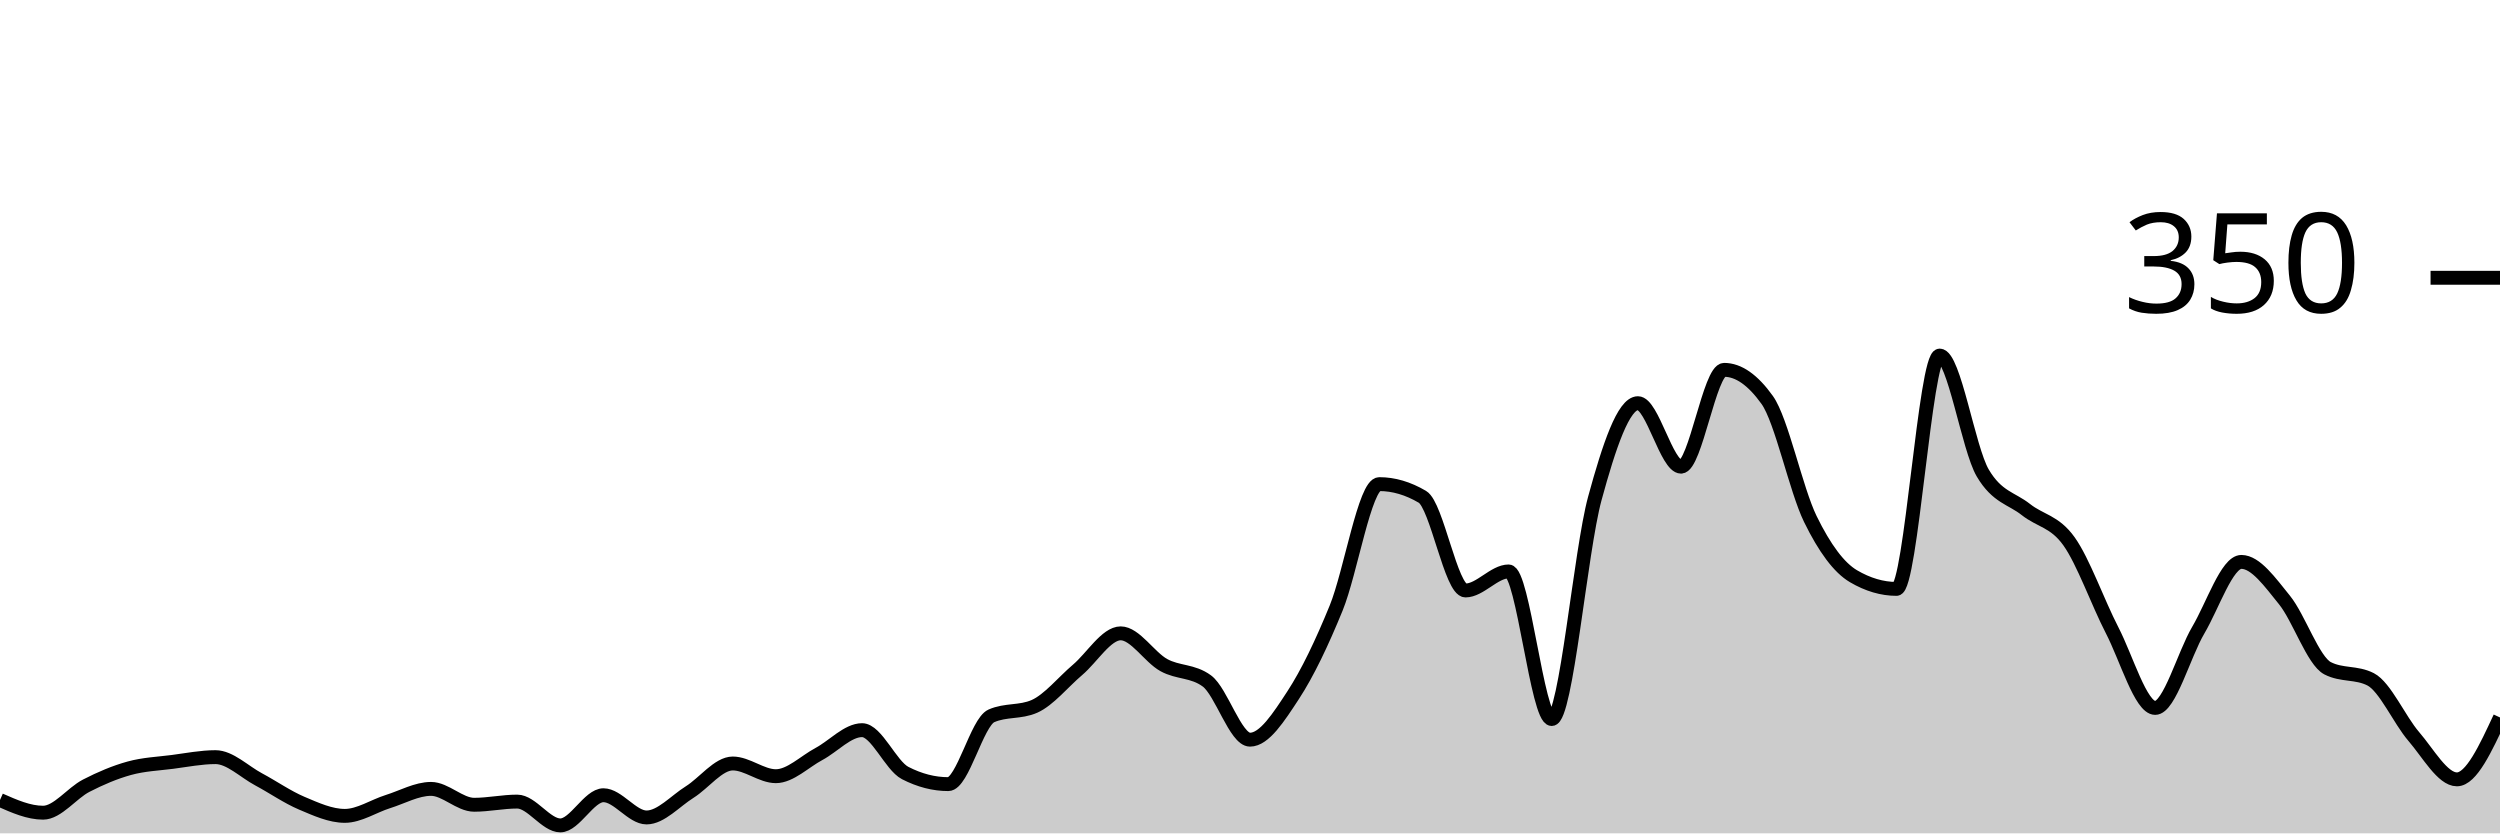
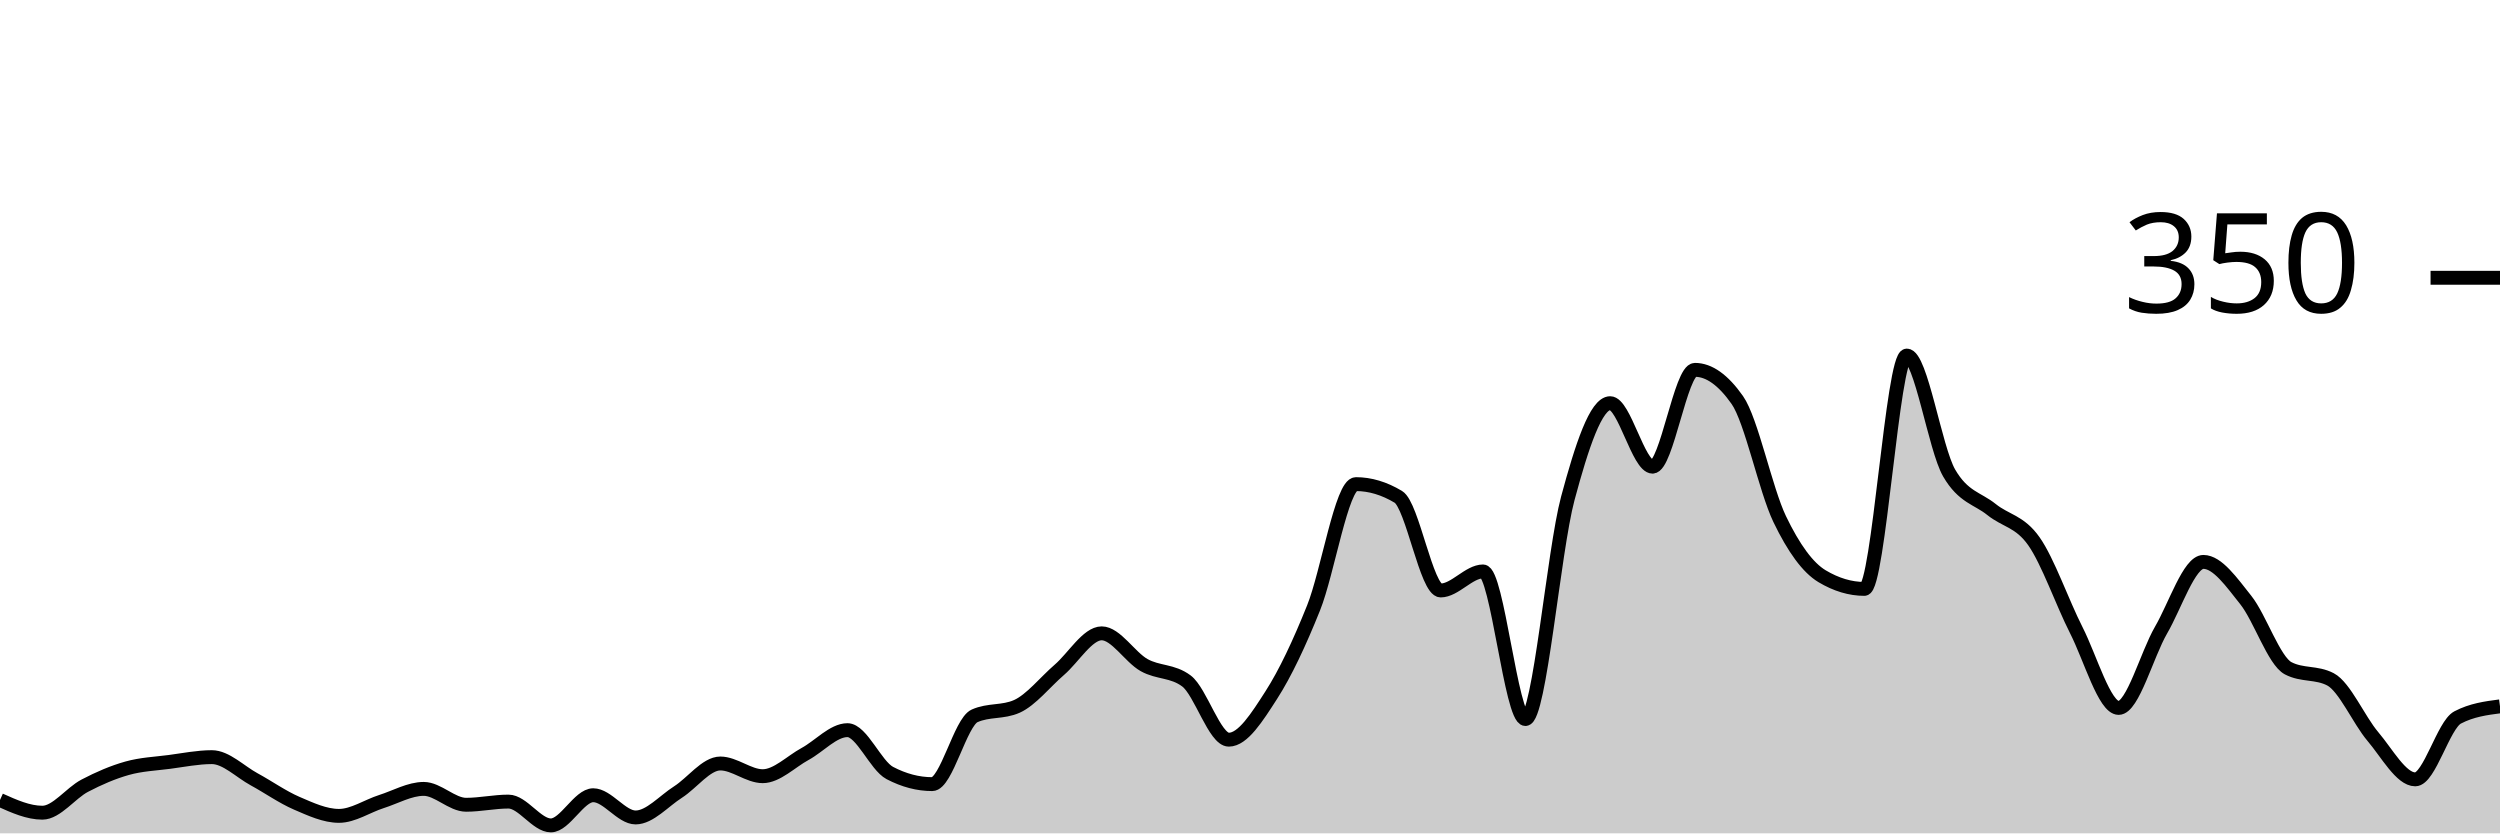
<svg xmlns="http://www.w3.org/2000/svg" viewBox="0 0 180 60">
  <g transform="translate(0,20)">
-     <path class="area" fill="rgba(0, 0, 0, 0.2)" d="M0,37.6C1.034,38.057,2.069,38.514,3.103,38.514C4.138,38.514,5.172,37.105,6.207,36.571C7.241,36.038,8.276,35.6,9.31,35.314C10.345,35.029,11.379,34.99,12.414,34.857C13.448,34.724,14.483,34.514,15.517,34.514C16.552,34.514,17.586,35.562,18.621,36.114C19.655,36.667,20.69,37.39,21.724,37.829C22.759,38.267,23.793,38.743,24.828,38.743C25.862,38.743,26.897,38.038,27.931,37.714C28.966,37.39,30,36.8,31.034,36.8C32.069,36.8,33.103,37.943,34.138,37.943C35.172,37.943,36.207,37.714,37.241,37.714C38.276,37.714,39.31,39.429,40.345,39.429C41.379,39.429,42.414,37.257,43.448,37.257C44.483,37.257,45.517,38.857,46.552,38.857C47.586,38.857,48.621,37.676,49.655,37.029C50.69,36.381,51.724,34.971,52.759,34.971C53.793,34.971,54.828,35.886,55.862,35.886C56.897,35.886,57.931,34.838,58.966,34.286C60,33.733,61.034,32.571,62.069,32.571C63.103,32.571,64.138,35.124,65.172,35.657C66.207,36.19,67.241,36.457,68.276,36.457C69.31,36.457,70.345,32,71.379,31.543C72.414,31.086,73.448,31.314,74.483,30.857C75.517,30.4,76.552,29.105,77.586,28.229C78.621,27.352,79.655,25.6,80.69,25.6C81.724,25.6,82.759,27.314,83.793,27.886C84.828,28.457,85.862,28.267,86.897,29.029C87.931,29.79,88.966,33.257,90,33.257C91.034,33.257,92.069,31.638,93.103,30.057C94.138,28.476,95.172,26.305,96.207,23.771C97.241,21.238,98.276,14.857,99.31,14.857C100.345,14.857,101.379,15.162,102.414,15.771C103.448,16.381,104.483,22.514,105.517,22.514C106.552,22.514,107.586,21.143,108.621,21.143C109.655,21.143,110.69,31.771,111.724,31.771C112.759,31.771,113.793,19.676,114.828,15.886C115.862,12.095,116.897,9.029,117.931,9.029C118.966,9.029,120,13.6,121.034,13.6C122.069,13.6,123.103,6.629,124.138,6.629C125.172,6.629,126.207,7.352,127.241,8.8C128.276,10.248,129.31,15.257,130.345,17.371C131.379,19.486,132.414,20.876,133.448,21.486C134.483,22.095,135.517,22.4,136.552,22.4C137.586,22.4,138.621,5.6,139.655,5.6C140.69,5.6,141.724,12.305,142.759,14.057C143.793,15.81,144.828,15.867,145.862,16.686C146.897,17.505,147.931,17.524,148.966,18.971C150,20.419,151.034,23.371,152.069,25.371C153.103,27.371,154.138,30.971,155.172,30.971C156.207,30.971,157.241,27.124,158.276,25.371C159.31,23.619,160.345,20.457,161.379,20.457C162.414,20.457,163.448,21.924,164.483,23.2C165.517,24.476,166.552,27.581,167.586,28.114C168.621,28.648,169.655,28.381,170.69,28.914C171.724,29.448,172.759,31.829,173.793,33.029C174.828,34.229,175.862,36.114,176.897,36.114C177.931,36.114,178.966,33.886,180,31.657L180,40C178.966,40,177.931,40,176.897,40C175.862,40,174.828,40,173.793,40C172.759,40,171.724,40,170.69,40C169.655,40,168.621,40,167.586,40C166.552,40,165.517,40,164.483,40C163.448,40,162.414,40,161.379,40C160.345,40,159.31,40,158.276,40C157.241,40,156.207,40,155.172,40C154.138,40,153.103,40,152.069,40C151.034,40,150,40,148.966,40C147.931,40,146.897,40,145.862,40C144.828,40,143.793,40,142.759,40C141.724,40,140.69,40,139.655,40C138.621,40,137.586,40,136.552,40C135.517,40,134.483,40,133.448,40C132.414,40,131.379,40,130.345,40C129.31,40,128.276,40,127.241,40C126.207,40,125.172,40,124.138,40C123.103,40,122.069,40,121.034,40C120,40,118.966,40,117.931,40C116.897,40,115.862,40,114.828,40C113.793,40,112.759,40,111.724,40C110.69,40,109.655,40,108.621,40C107.586,40,106.552,40,105.517,40C104.483,40,103.448,40,102.414,40C101.379,40,100.345,40,99.31,40C98.276,40,97.241,40,96.207,40C95.172,40,94.138,40,93.103,40C92.069,40,91.034,40,90,40C88.966,40,87.931,40,86.897,40C85.862,40,84.828,40,83.793,40C82.759,40,81.724,40,80.69,40C79.655,40,78.621,40,77.586,40C76.552,40,75.517,40,74.483,40C73.448,40,72.414,40,71.379,40C70.345,40,69.31,40,68.276,40C67.241,40,66.207,40,65.172,40C64.138,40,63.103,40,62.069,40C61.034,40,60,40,58.966,40C57.931,40,56.897,40,55.862,40C54.828,40,53.793,40,52.759,40C51.724,40,50.69,40,49.655,40C48.621,40,47.586,40,46.552,40C45.517,40,44.483,40,43.448,40C42.414,40,41.379,40,40.345,40C39.31,40,38.276,40,37.241,40C36.207,40,35.172,40,34.138,40C33.103,40,32.069,40,31.034,40C30,40,28.966,40,27.931,40C26.897,40,25.862,40,24.828,40C23.793,40,22.759,40,21.724,40C20.69,40,19.655,40,18.621,40C17.586,40,16.552,40,15.517,40C14.483,40,13.448,40,12.414,40C11.379,40,10.345,40,9.31,40C8.276,40,7.241,40,6.207,40C5.172,40,4.138,40,3.103,40C2.069,40,1.034,40,0,40Z" />
-     <path class="line" stroke="black" fill="none" d="M0,37.6C1.034,38.057,2.069,38.514,3.103,38.514C4.138,38.514,5.172,37.105,6.207,36.571C7.241,36.038,8.276,35.6,9.31,35.314C10.345,35.029,11.379,34.99,12.414,34.857C13.448,34.724,14.483,34.514,15.517,34.514C16.552,34.514,17.586,35.562,18.621,36.114C19.655,36.667,20.69,37.39,21.724,37.829C22.759,38.267,23.793,38.743,24.828,38.743C25.862,38.743,26.897,38.038,27.931,37.714C28.966,37.39,30,36.8,31.034,36.8C32.069,36.8,33.103,37.943,34.138,37.943C35.172,37.943,36.207,37.714,37.241,37.714C38.276,37.714,39.31,39.429,40.345,39.429C41.379,39.429,42.414,37.257,43.448,37.257C44.483,37.257,45.517,38.857,46.552,38.857C47.586,38.857,48.621,37.676,49.655,37.029C50.69,36.381,51.724,34.971,52.759,34.971C53.793,34.971,54.828,35.886,55.862,35.886C56.897,35.886,57.931,34.838,58.966,34.286C60,33.733,61.034,32.571,62.069,32.571C63.103,32.571,64.138,35.124,65.172,35.657C66.207,36.19,67.241,36.457,68.276,36.457C69.31,36.457,70.345,32,71.379,31.543C72.414,31.086,73.448,31.314,74.483,30.857C75.517,30.4,76.552,29.105,77.586,28.229C78.621,27.352,79.655,25.6,80.69,25.6C81.724,25.6,82.759,27.314,83.793,27.886C84.828,28.457,85.862,28.267,86.897,29.029C87.931,29.79,88.966,33.257,90,33.257C91.034,33.257,92.069,31.638,93.103,30.057C94.138,28.476,95.172,26.305,96.207,23.771C97.241,21.238,98.276,14.857,99.31,14.857C100.345,14.857,101.379,15.162,102.414,15.771C103.448,16.381,104.483,22.514,105.517,22.514C106.552,22.514,107.586,21.143,108.621,21.143C109.655,21.143,110.69,31.771,111.724,31.771C112.759,31.771,113.793,19.676,114.828,15.886C115.862,12.095,116.897,9.029,117.931,9.029C118.966,9.029,120,13.6,121.034,13.6C122.069,13.6,123.103,6.629,124.138,6.629C125.172,6.629,126.207,7.352,127.241,8.8C128.276,10.248,129.31,15.257,130.345,17.371C131.379,19.486,132.414,20.876,133.448,21.486C134.483,22.095,135.517,22.4,136.552,22.4C137.586,22.4,138.621,5.6,139.655,5.6C140.69,5.6,141.724,12.305,142.759,14.057C143.793,15.81,144.828,15.867,145.862,16.686C146.897,17.505,147.931,17.524,148.966,18.971C150,20.419,151.034,23.371,152.069,25.371C153.103,27.371,154.138,30.971,155.172,30.971C156.207,30.971,157.241,27.124,158.276,25.371C159.31,23.619,160.345,20.457,161.379,20.457C162.414,20.457,163.448,21.924,164.483,23.2C165.517,24.476,166.552,27.581,167.586,28.114C168.621,28.648,169.655,28.381,170.69,28.914C171.724,29.448,172.759,31.829,173.793,33.029C174.828,34.229,175.862,36.114,176.897,36.114C177.931,36.114,178.966,33.886,180,31.657" />
+     <path class="area" fill="rgba(0, 0, 0, 0.2)" d="M0,37.6C1.017,38.057,2.034,38.514,3.051,38.514C4.068,38.514,5.085,37.105,6.102,36.571C7.119,36.038,8.136,35.6,9.153,35.314C10.169,35.029,11.186,34.99,12.203,34.857C13.22,34.724,14.237,34.514,15.254,34.514C16.271,34.514,17.288,35.562,18.305,36.114C19.322,36.667,20.339,37.39,21.356,37.829C22.373,38.267,23.39,38.743,24.407,38.743C25.424,38.743,26.441,38.038,27.458,37.714C28.475,37.39,29.492,36.8,30.508,36.8C31.525,36.8,32.542,37.943,33.559,37.943C34.576,37.943,35.593,37.714,36.61,37.714C37.627,37.714,38.644,39.429,39.661,39.429C40.678,39.429,41.695,37.257,42.712,37.257C43.729,37.257,44.746,38.857,45.763,38.857C46.78,38.857,47.797,37.676,48.814,37.029C49.831,36.381,50.847,34.971,51.864,34.971C52.881,34.971,53.898,35.886,54.915,35.886C55.932,35.886,56.949,34.838,57.966,34.286C58.983,33.733,60,32.571,61.017,32.571C62.034,32.571,63.051,35.124,64.068,35.657C65.085,36.19,66.102,36.457,67.119,36.457C68.136,36.457,69.153,32,70.169,31.543C71.186,31.086,72.203,31.314,73.22,30.857C74.237,30.4,75.254,29.105,76.271,28.229C77.288,27.352,78.305,25.6,79.322,25.6C80.339,25.6,81.356,27.314,82.373,27.886C83.39,28.457,84.407,28.267,85.424,29.029C86.441,29.79,87.458,33.257,88.475,33.257C89.492,33.257,90.508,31.638,91.525,30.057C92.542,28.476,93.559,26.305,94.576,23.771C95.593,21.238,96.61,14.857,97.627,14.857C98.644,14.857,99.661,15.162,100.678,15.771C101.695,16.381,102.712,22.514,103.729,22.514C104.746,22.514,105.763,21.143,106.78,21.143C107.797,21.143,108.814,31.771,109.831,31.771C110.847,31.771,111.864,19.676,112.881,15.886C113.898,12.095,114.915,9.029,115.932,9.029C116.949,9.029,117.966,13.6,118.983,13.6C120,13.6,121.017,6.629,122.034,6.629C123.051,6.629,124.068,7.352,125.085,8.8C126.102,10.248,127.119,15.257,128.136,17.371C129.153,19.486,130.169,20.876,131.186,21.486C132.203,22.095,133.22,22.4,134.237,22.4C135.254,22.4,136.271,5.6,137.288,5.6C138.305,5.6,139.322,12.305,140.339,14.057C141.356,15.81,142.373,15.867,143.39,16.686C144.407,17.505,145.424,17.524,146.441,18.971C147.458,20.419,148.475,23.371,149.492,25.371C150.508,27.371,151.525,30.971,152.542,30.971C153.559,30.971,154.576,27.124,155.593,25.371C156.61,23.619,157.627,20.457,158.644,20.457C159.661,20.457,160.678,21.924,161.695,23.2C162.712,24.476,163.729,27.581,164.746,28.114C165.763,28.648,166.78,28.381,167.797,28.914C168.814,29.448,169.831,31.829,170.847,33.029C171.864,34.229,172.881,36.114,173.898,36.114C174.915,36.114,175.932,32.19,176.949,31.657C177.966,31.124,178.983,30.99,180,30.857L180,40C178.983,40,177.966,40,176.949,40C175.932,40,174.915,40,173.898,40C172.881,40,171.864,40,170.847,40C169.831,40,168.814,40,167.797,40C166.78,40,165.763,40,164.746,40C163.729,40,162.712,40,161.695,40C160.678,40,159.661,40,158.644,40C157.627,40,156.61,40,155.593,40C154.576,40,153.559,40,152.542,40C151.525,40,150.508,40,149.492,40C148.475,40,147.458,40,146.441,40C145.424,40,144.407,40,143.39,40C142.373,40,141.356,40,140.339,40C139.322,40,138.305,40,137.288,40C136.271,40,135.254,40,134.237,40C133.22,40,132.203,40,131.186,40C130.169,40,129.153,40,128.136,40C127.119,40,126.102,40,125.085,40C124.068,40,123.051,40,122.034,40C121.017,40,120,40,118.983,40C117.966,40,116.949,40,115.932,40C114.915,40,113.898,40,112.881,40C111.864,40,110.847,40,109.831,40C108.814,40,107.797,40,106.78,40C105.763,40,104.746,40,103.729,40C102.712,40,101.695,40,100.678,40C99.661,40,98.644,40,97.627,40C96.61,40,95.593,40,94.576,40C93.559,40,92.542,40,91.525,40C90.508,40,89.492,40,88.475,40C87.458,40,86.441,40,85.424,40C84.407,40,83.39,40,82.373,40C81.356,40,80.339,40,79.322,40C78.305,40,77.288,40,76.271,40C75.254,40,74.237,40,73.22,40C72.203,40,71.186,40,70.169,40C69.153,40,68.136,40,67.119,40C66.102,40,65.085,40,64.068,40C63.051,40,62.034,40,61.017,40C60,40,58.983,40,57.966,40C56.949,40,55.932,40,54.915,40C53.898,40,52.881,40,51.864,40C50.847,40,49.831,40,48.814,40C47.797,40,46.78,40,45.763,40C44.746,40,43.729,40,42.712,40C41.695,40,40.678,40,39.661,40C38.644,40,37.627,40,36.61,40C35.593,40,34.576,40,33.559,40C32.542,40,31.525,40,30.508,40C29.492,40,28.475,40,27.458,40C26.441,40,25.424,40,24.407,40C23.39,40,22.373,40,21.356,40C20.339,40,19.322,40,18.305,40C17.288,40,16.271,40,15.254,40C14.237,40,13.22,40,12.203,40C11.186,40,10.169,40,9.153,40C8.136,40,7.119,40,6.102,40C5.085,40,4.068,40,3.051,40C2.034,40,1.017,40,0,40Z" />
+     <path class="line" stroke="black" fill="none" d="M0,37.6C1.017,38.057,2.034,38.514,3.051,38.514C4.068,38.514,5.085,37.105,6.102,36.571C7.119,36.038,8.136,35.6,9.153,35.314C10.169,35.029,11.186,34.99,12.203,34.857C13.22,34.724,14.237,34.514,15.254,34.514C16.271,34.514,17.288,35.562,18.305,36.114C19.322,36.667,20.339,37.39,21.356,37.829C22.373,38.267,23.39,38.743,24.407,38.743C25.424,38.743,26.441,38.038,27.458,37.714C28.475,37.39,29.492,36.8,30.508,36.8C31.525,36.8,32.542,37.943,33.559,37.943C34.576,37.943,35.593,37.714,36.61,37.714C37.627,37.714,38.644,39.429,39.661,39.429C40.678,39.429,41.695,37.257,42.712,37.257C43.729,37.257,44.746,38.857,45.763,38.857C46.78,38.857,47.797,37.676,48.814,37.029C49.831,36.381,50.847,34.971,51.864,34.971C52.881,34.971,53.898,35.886,54.915,35.886C55.932,35.886,56.949,34.838,57.966,34.286C58.983,33.733,60,32.571,61.017,32.571C62.034,32.571,63.051,35.124,64.068,35.657C65.085,36.19,66.102,36.457,67.119,36.457C68.136,36.457,69.153,32,70.169,31.543C71.186,31.086,72.203,31.314,73.22,30.857C74.237,30.4,75.254,29.105,76.271,28.229C77.288,27.352,78.305,25.6,79.322,25.6C80.339,25.6,81.356,27.314,82.373,27.886C83.39,28.457,84.407,28.267,85.424,29.029C86.441,29.79,87.458,33.257,88.475,33.257C89.492,33.257,90.508,31.638,91.525,30.057C92.542,28.476,93.559,26.305,94.576,23.771C95.593,21.238,96.61,14.857,97.627,14.857C98.644,14.857,99.661,15.162,100.678,15.771C101.695,16.381,102.712,22.514,103.729,22.514C104.746,22.514,105.763,21.143,106.78,21.143C107.797,21.143,108.814,31.771,109.831,31.771C110.847,31.771,111.864,19.676,112.881,15.886C113.898,12.095,114.915,9.029,115.932,9.029C116.949,9.029,117.966,13.6,118.983,13.6C120,13.6,121.017,6.629,122.034,6.629C123.051,6.629,124.068,7.352,125.085,8.8C126.102,10.248,127.119,15.257,128.136,17.371C129.153,19.486,130.169,20.876,131.186,21.486C132.203,22.095,133.22,22.4,134.237,22.4C135.254,22.4,136.271,5.6,137.288,5.6C138.305,5.6,139.322,12.305,140.339,14.057C141.356,15.81,142.373,15.867,143.39,16.686C144.407,17.505,145.424,17.524,146.441,18.971C147.458,20.419,148.475,23.371,149.492,25.371C150.508,27.371,151.525,30.971,152.542,30.971C153.559,30.971,154.576,27.124,155.593,25.371C156.61,23.619,157.627,20.457,158.644,20.457C159.661,20.457,160.678,21.924,161.695,23.2C162.712,24.476,163.729,27.581,164.746,28.114C165.763,28.648,166.78,28.381,167.797,28.914C168.814,29.448,169.831,31.829,170.847,33.029C171.864,34.229,172.881,36.114,173.898,36.114C174.915,36.114,175.932,32.19,176.949,31.657C177.966,31.124,178.983,30.99,180,30.857" />
    <path class="axis-ceiling" stroke-width="1" stroke="black" fill="none" d="M175,0L180,0" />
    <text class="axis-ceiling-label" font-family="sans-serif" text-anchor="end" font-size="10px" x="170" y="2.5">350</text>
  </g>
</svg>
